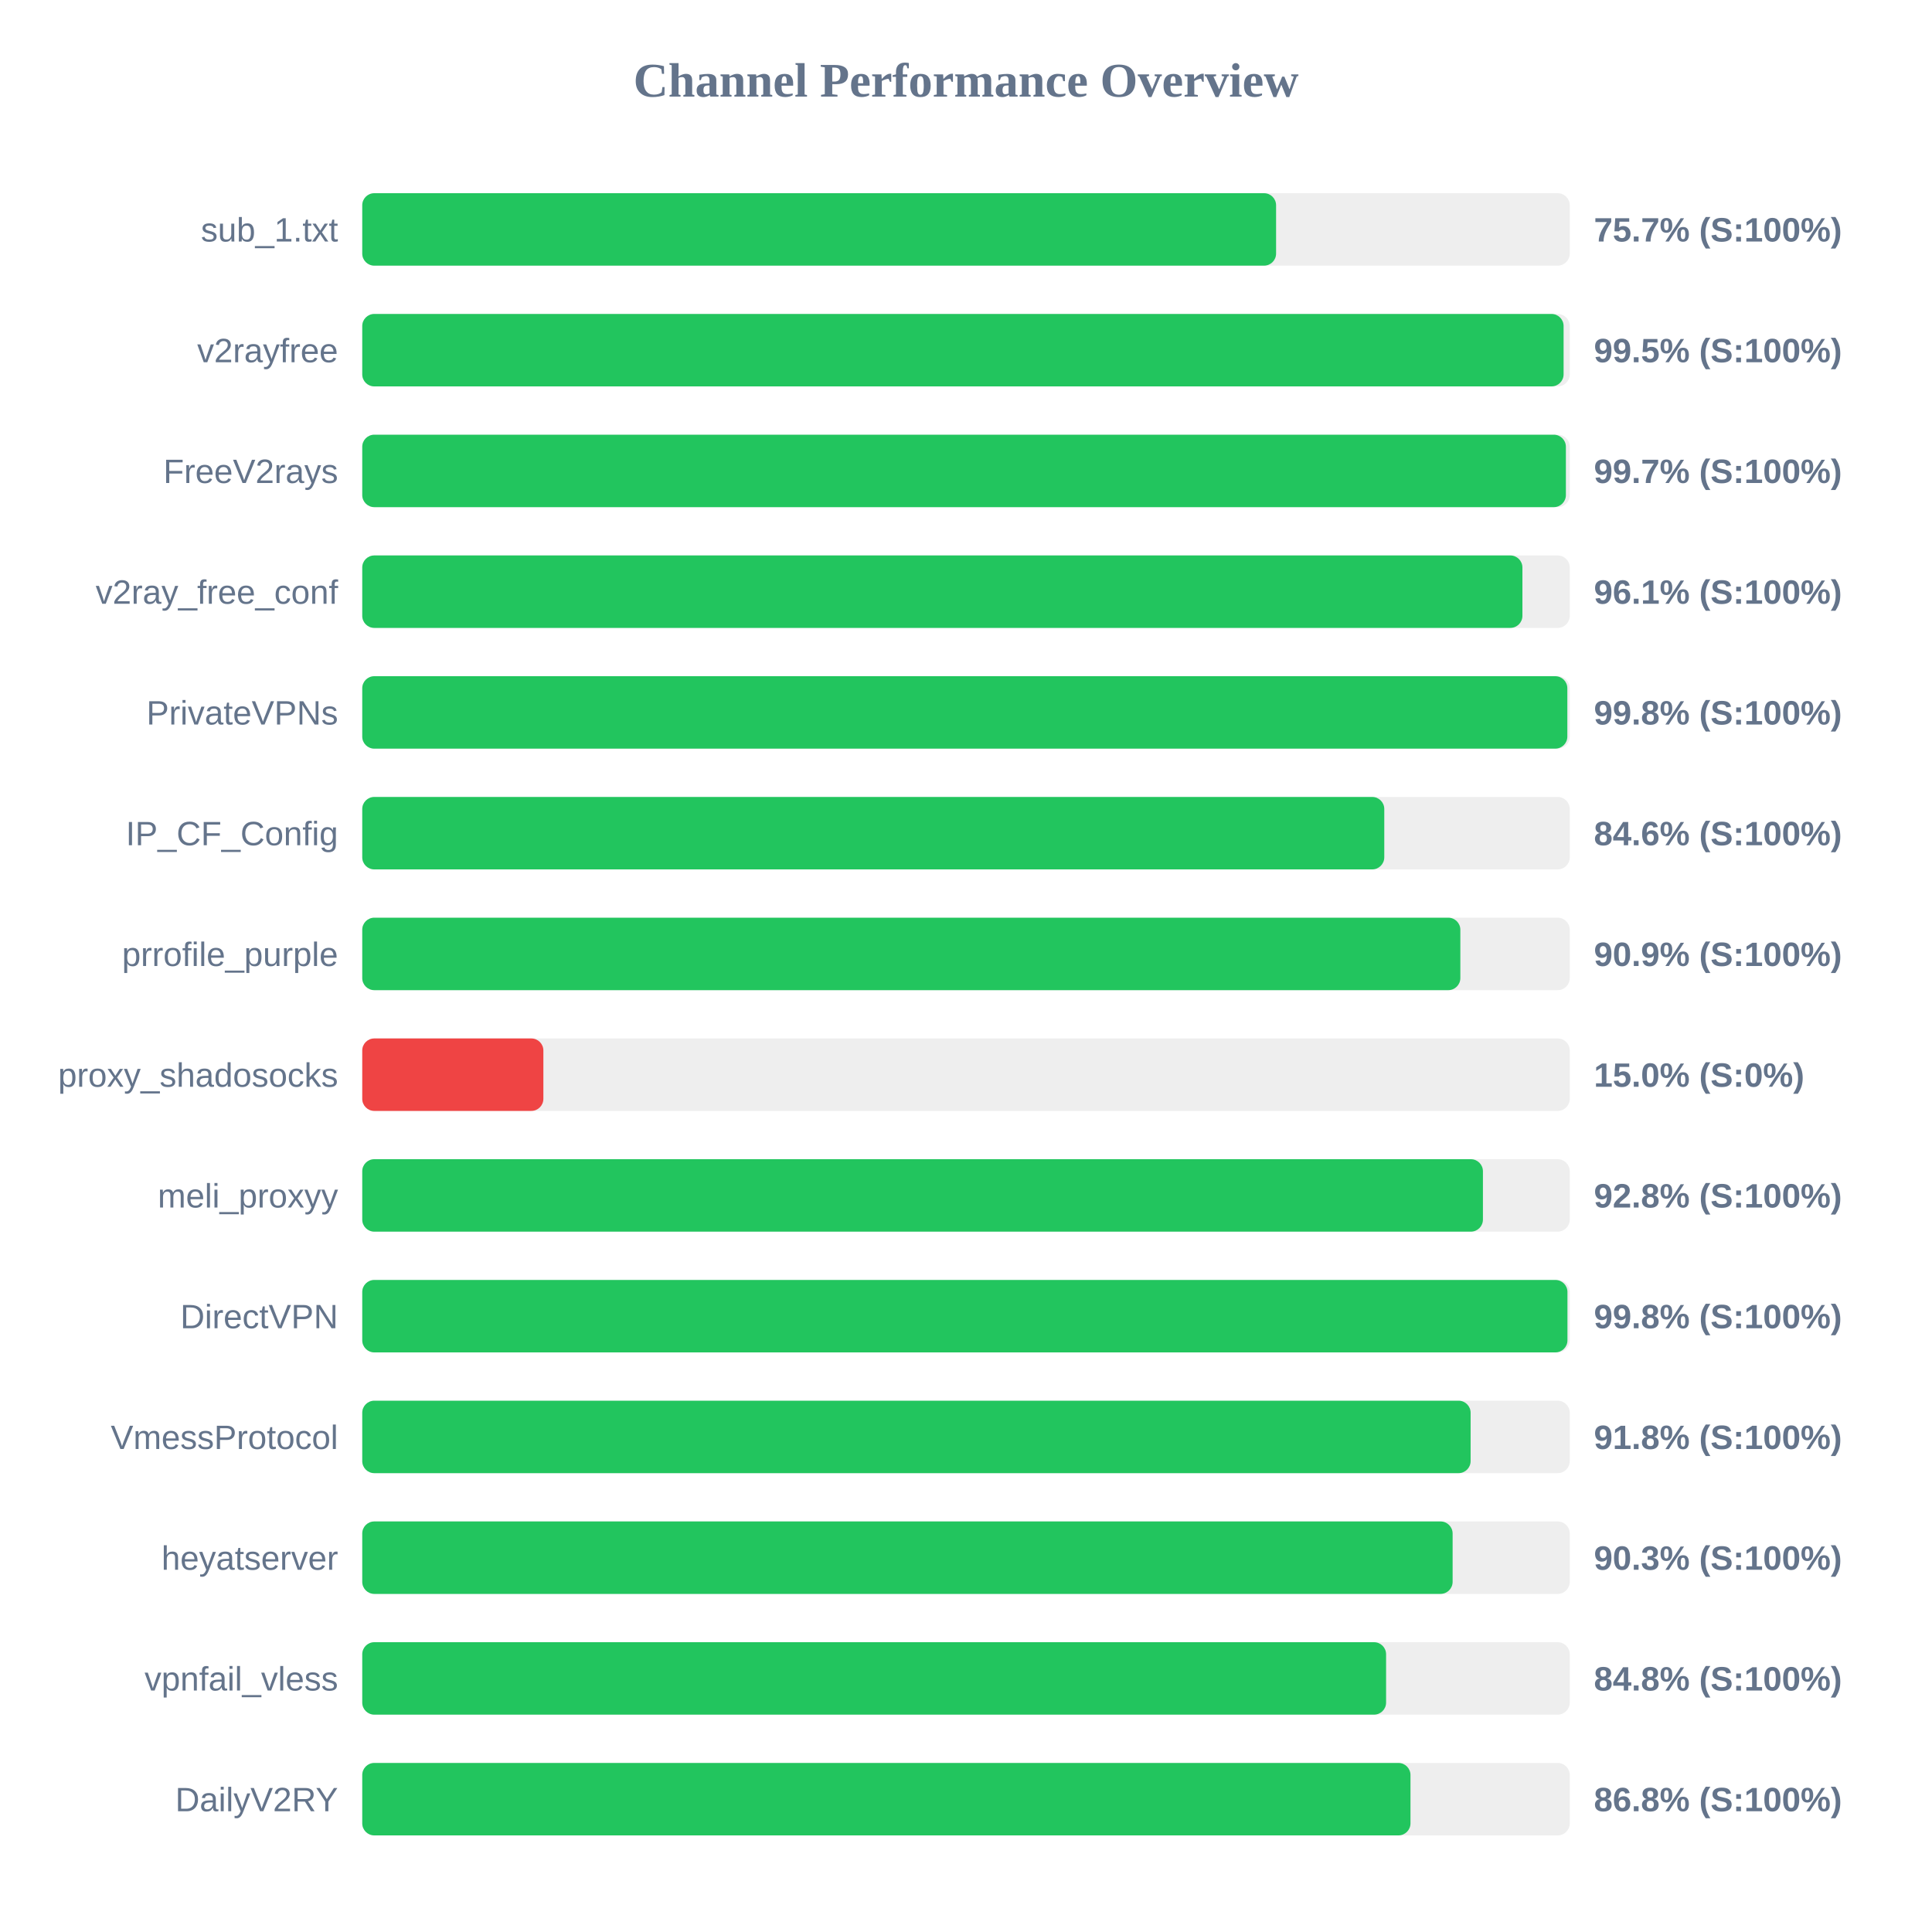
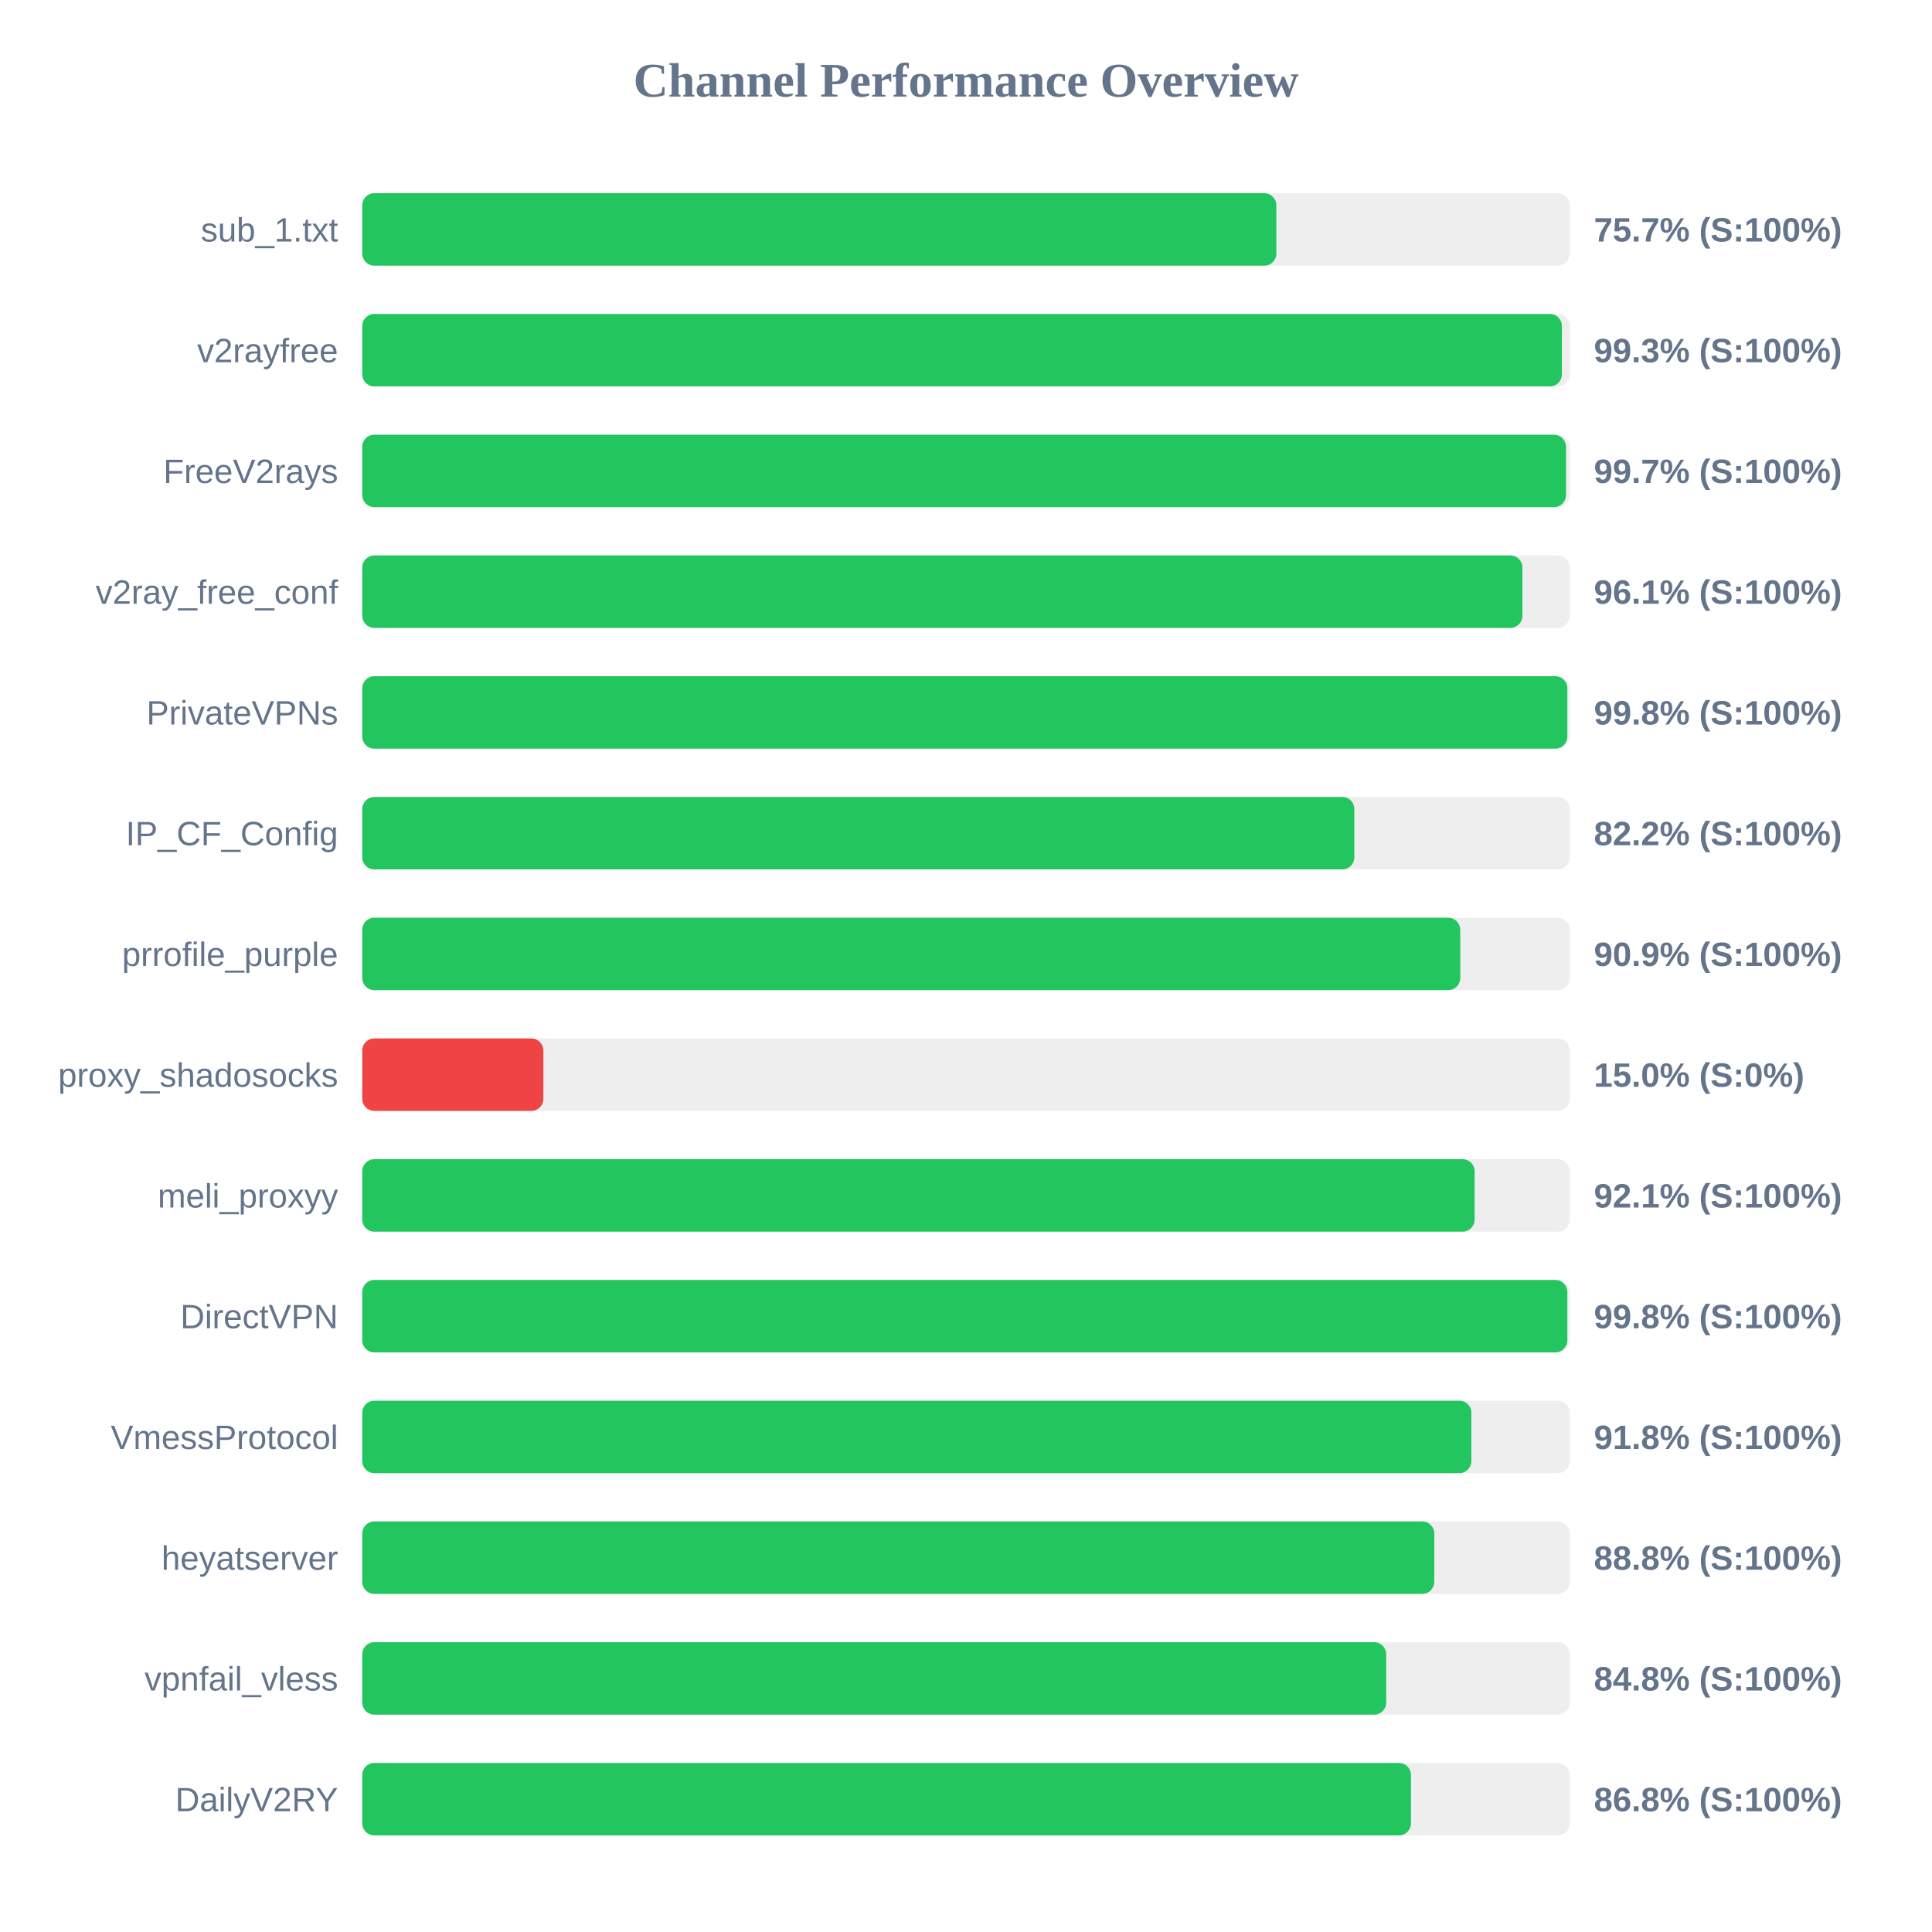
<svg xmlns="http://www.w3.org/2000/svg" width="800" height="800" version="1.1">
  <style>
        .row { font: 14px Arial; fill: #64748b; }
        .score { font: bold 14px Arial; fill: #64748b; }
    </style>
  <text x="400" y="40" text-anchor="middle" font-size="20px" font-weight="bold" fill="#64748b">Channel Performance Overview</text>
  <rect x="150" y="80" width="500" height="30" fill="#eee" rx="5" />
-   <rect x="150" y="80" width="378.4" height="30" fill="#22c55e" rx="5" />
+   <rect x="150" y="80" width="378.5" height="30" fill="#22c55e" rx="5" />
  <text x="140" y="100" text-anchor="end" class="row">sub_1.txt</text>
  <text x="660" y="100" text-anchor="start" class="score">75.7% (S:100%)</text>
  <rect x="150" y="130" width="500" height="30" fill="#eee" rx="5" />
-   <rect x="150" y="130" width="497.45" height="30" fill="#22c55e" rx="5" />
+   <rect x="150" y="130" width="496.75" height="30" fill="#22c55e" rx="5" />
  <text x="140" y="150" text-anchor="end" class="row">v2rayfree</text>
-   <text x="660" y="150" text-anchor="start" class="score">99.5% (S:100%)</text>
+   <text x="660" y="150" text-anchor="start" class="score">99.3% (S:100%)</text>
  <rect x="150" y="180" width="500" height="30" fill="#eee" rx="5" />
-   <rect x="150" y="180" width="498.4" height="30" fill="#22c55e" rx="5" />
+   <rect x="150" y="180" width="498.45" height="30" fill="#22c55e" rx="5" />
  <text x="140" y="200" text-anchor="end" class="row">FreeV2rays</text>
  <text x="660" y="200" text-anchor="start" class="score">99.7% (S:100%)</text>
  <rect x="150" y="230" width="500" height="30" fill="#eee" rx="5" />
  <rect x="150" y="230" width="480.4" height="30" fill="#22c55e" rx="5" />
  <text x="140" y="250" text-anchor="end" class="row">v2ray_free_conf</text>
  <text x="660" y="250" text-anchor="start" class="score">96.1% (S:100%)</text>
  <rect x="150" y="280" width="500" height="30" fill="#eee" rx="5" />
  <rect x="150" y="280" width="499.0" height="30" fill="#22c55e" rx="5" />
  <text x="140" y="300" text-anchor="end" class="row">PrivateVPNs</text>
  <text x="660" y="300" text-anchor="start" class="score">99.8% (S:100%)</text>
  <rect x="150" y="330" width="500" height="30" fill="#eee" rx="5" />
-   <rect x="150" y="330" width="423.2" height="30" fill="#22c55e" rx="5" />
+   <rect x="150" y="330" width="410.8" height="30" fill="#22c55e" rx="5" />
  <text x="140" y="350" text-anchor="end" class="row">IP_CF_Config</text>
-   <text x="660" y="350" text-anchor="start" class="score">84.6% (S:100%)</text>
+   <text x="660" y="350" text-anchor="start" class="score">82.2% (S:100%)</text>
  <rect x="150" y="380" width="500" height="30" fill="#eee" rx="5" />
-   <rect x="150" y="380" width="454.7" height="30" fill="#22c55e" rx="5" />
+   <rect x="150" y="380" width="454.65" height="30" fill="#22c55e" rx="5" />
  <text x="140" y="400" text-anchor="end" class="row">prrofile_purple</text>
  <text x="660" y="400" text-anchor="start" class="score">90.9% (S:100%)</text>
  <rect x="150" y="430" width="500" height="30" fill="#eee" rx="5" />
  <rect x="150" y="430" width="75.0" height="30" fill="#ef4444" rx="5" />
  <text x="140" y="450" text-anchor="end" class="row">proxy_shadosocks</text>
  <text x="660" y="450" text-anchor="start" class="score">15.0% (S:0%)</text>
  <rect x="150" y="480" width="500" height="30" fill="#eee" rx="5" />
-   <rect x="150" y="480" width="464.05" height="30" fill="#22c55e" rx="5" />
+   <rect x="150" y="480" width="460.6" height="30" fill="#22c55e" rx="5" />
  <text x="140" y="500" text-anchor="end" class="row">meli_proxyy</text>
-   <text x="660" y="500" text-anchor="start" class="score">92.8% (S:100%)</text>
+   <text x="660" y="500" text-anchor="start" class="score">92.1% (S:100%)</text>
  <rect x="150" y="530" width="500" height="30" fill="#eee" rx="5" />
-   <rect x="150" y="530" width="499.05" height="30" fill="#22c55e" rx="5" />
+   <rect x="150" y="530" width="499.0" height="30" fill="#22c55e" rx="5" />
  <text x="140" y="550" text-anchor="end" class="row">DirectVPN</text>
  <text x="660" y="550" text-anchor="start" class="score">99.8% (S:100%)</text>
  <rect x="150" y="580" width="500" height="30" fill="#eee" rx="5" />
-   <rect x="150" y="580" width="458.95" height="30" fill="#22c55e" rx="5" />
+   <rect x="150" y="580" width="459.25" height="30" fill="#22c55e" rx="5" />
  <text x="140" y="600" text-anchor="end" class="row">VmessProtocol</text>
  <text x="660" y="600" text-anchor="start" class="score">91.8% (S:100%)</text>
  <rect x="150" y="630" width="500" height="30" fill="#eee" rx="5" />
-   <rect x="150" y="630" width="451.5" height="30" fill="#22c55e" rx="5" />
+   <rect x="150" y="630" width="443.9" height="30" fill="#22c55e" rx="5" />
  <text x="140" y="650" text-anchor="end" class="row">heyatserver</text>
-   <text x="660" y="650" text-anchor="start" class="score">90.3% (S:100%)</text>
+   <text x="660" y="650" text-anchor="start" class="score">88.8% (S:100%)</text>
  <rect x="150" y="680" width="500" height="30" fill="#eee" rx="5" />
-   <rect x="150" y="680" width="423.95" height="30" fill="#22c55e" rx="5" />
+   <rect x="150" y="680" width="424.0" height="30" fill="#22c55e" rx="5" />
  <text x="140" y="700" text-anchor="end" class="row">vpnfail_vless</text>
  <text x="660" y="700" text-anchor="start" class="score">84.8% (S:100%)</text>
  <rect x="150" y="730" width="500" height="30" fill="#eee" rx="5" />
-   <rect x="150" y="730" width="434.05" height="30" fill="#22c55e" rx="5" />
+   <rect x="150" y="730" width="434.25" height="30" fill="#22c55e" rx="5" />
  <text x="140" y="750" text-anchor="end" class="row">DailyV2RY</text>
  <text x="660" y="750" text-anchor="start" class="score">86.8% (S:100%)</text>
</svg>
